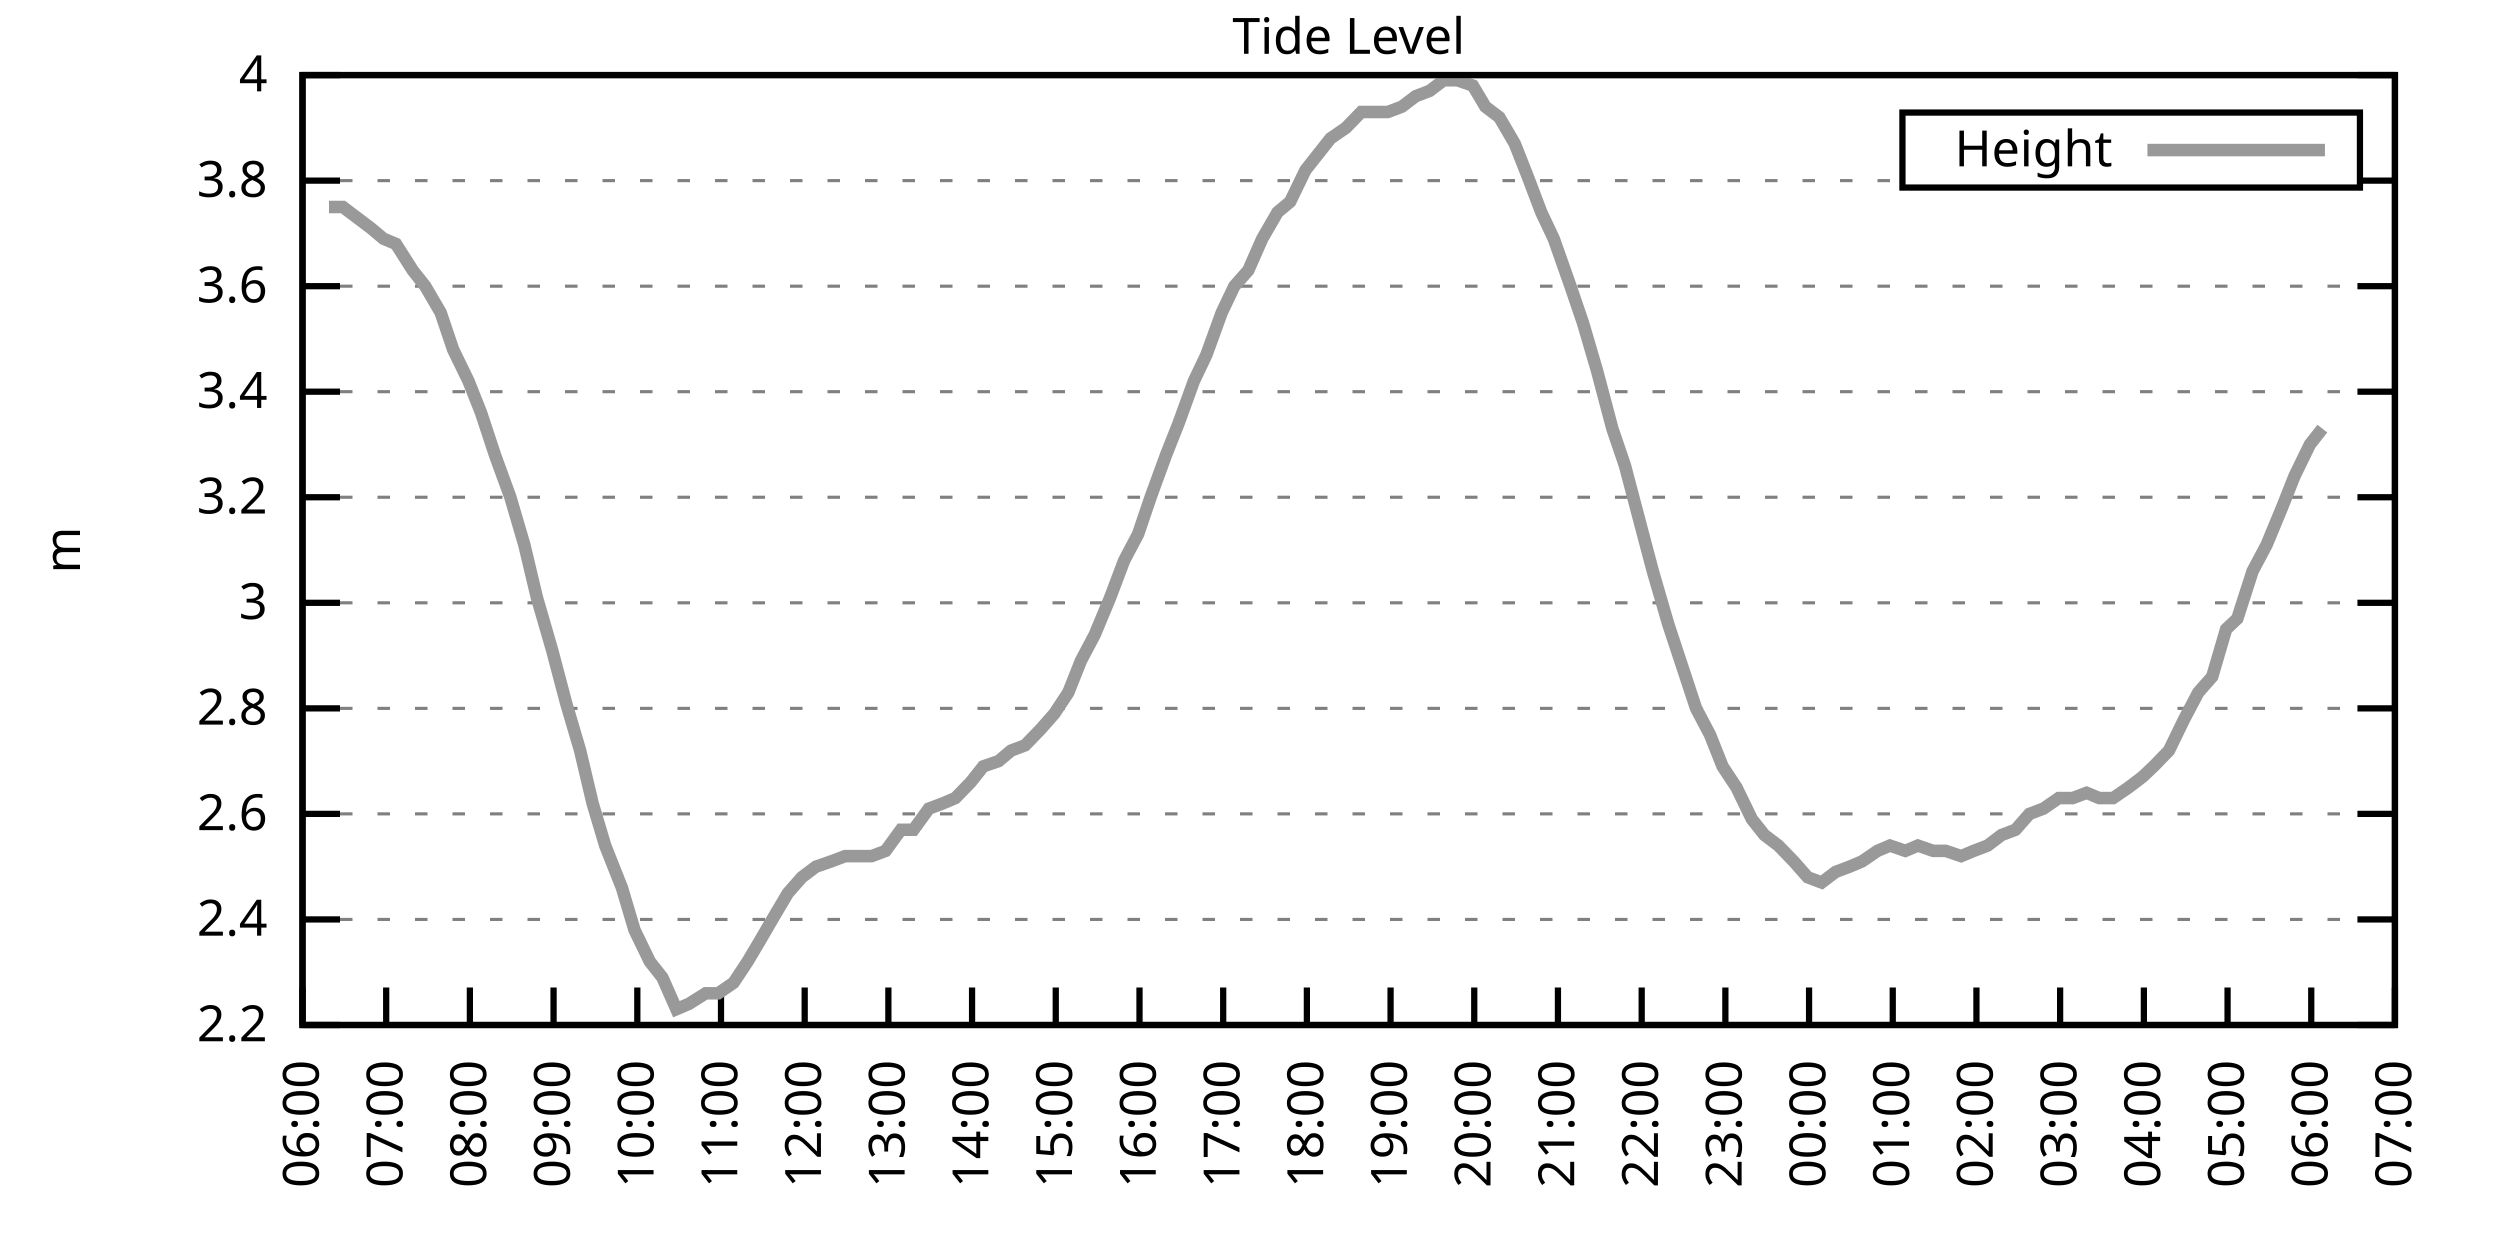
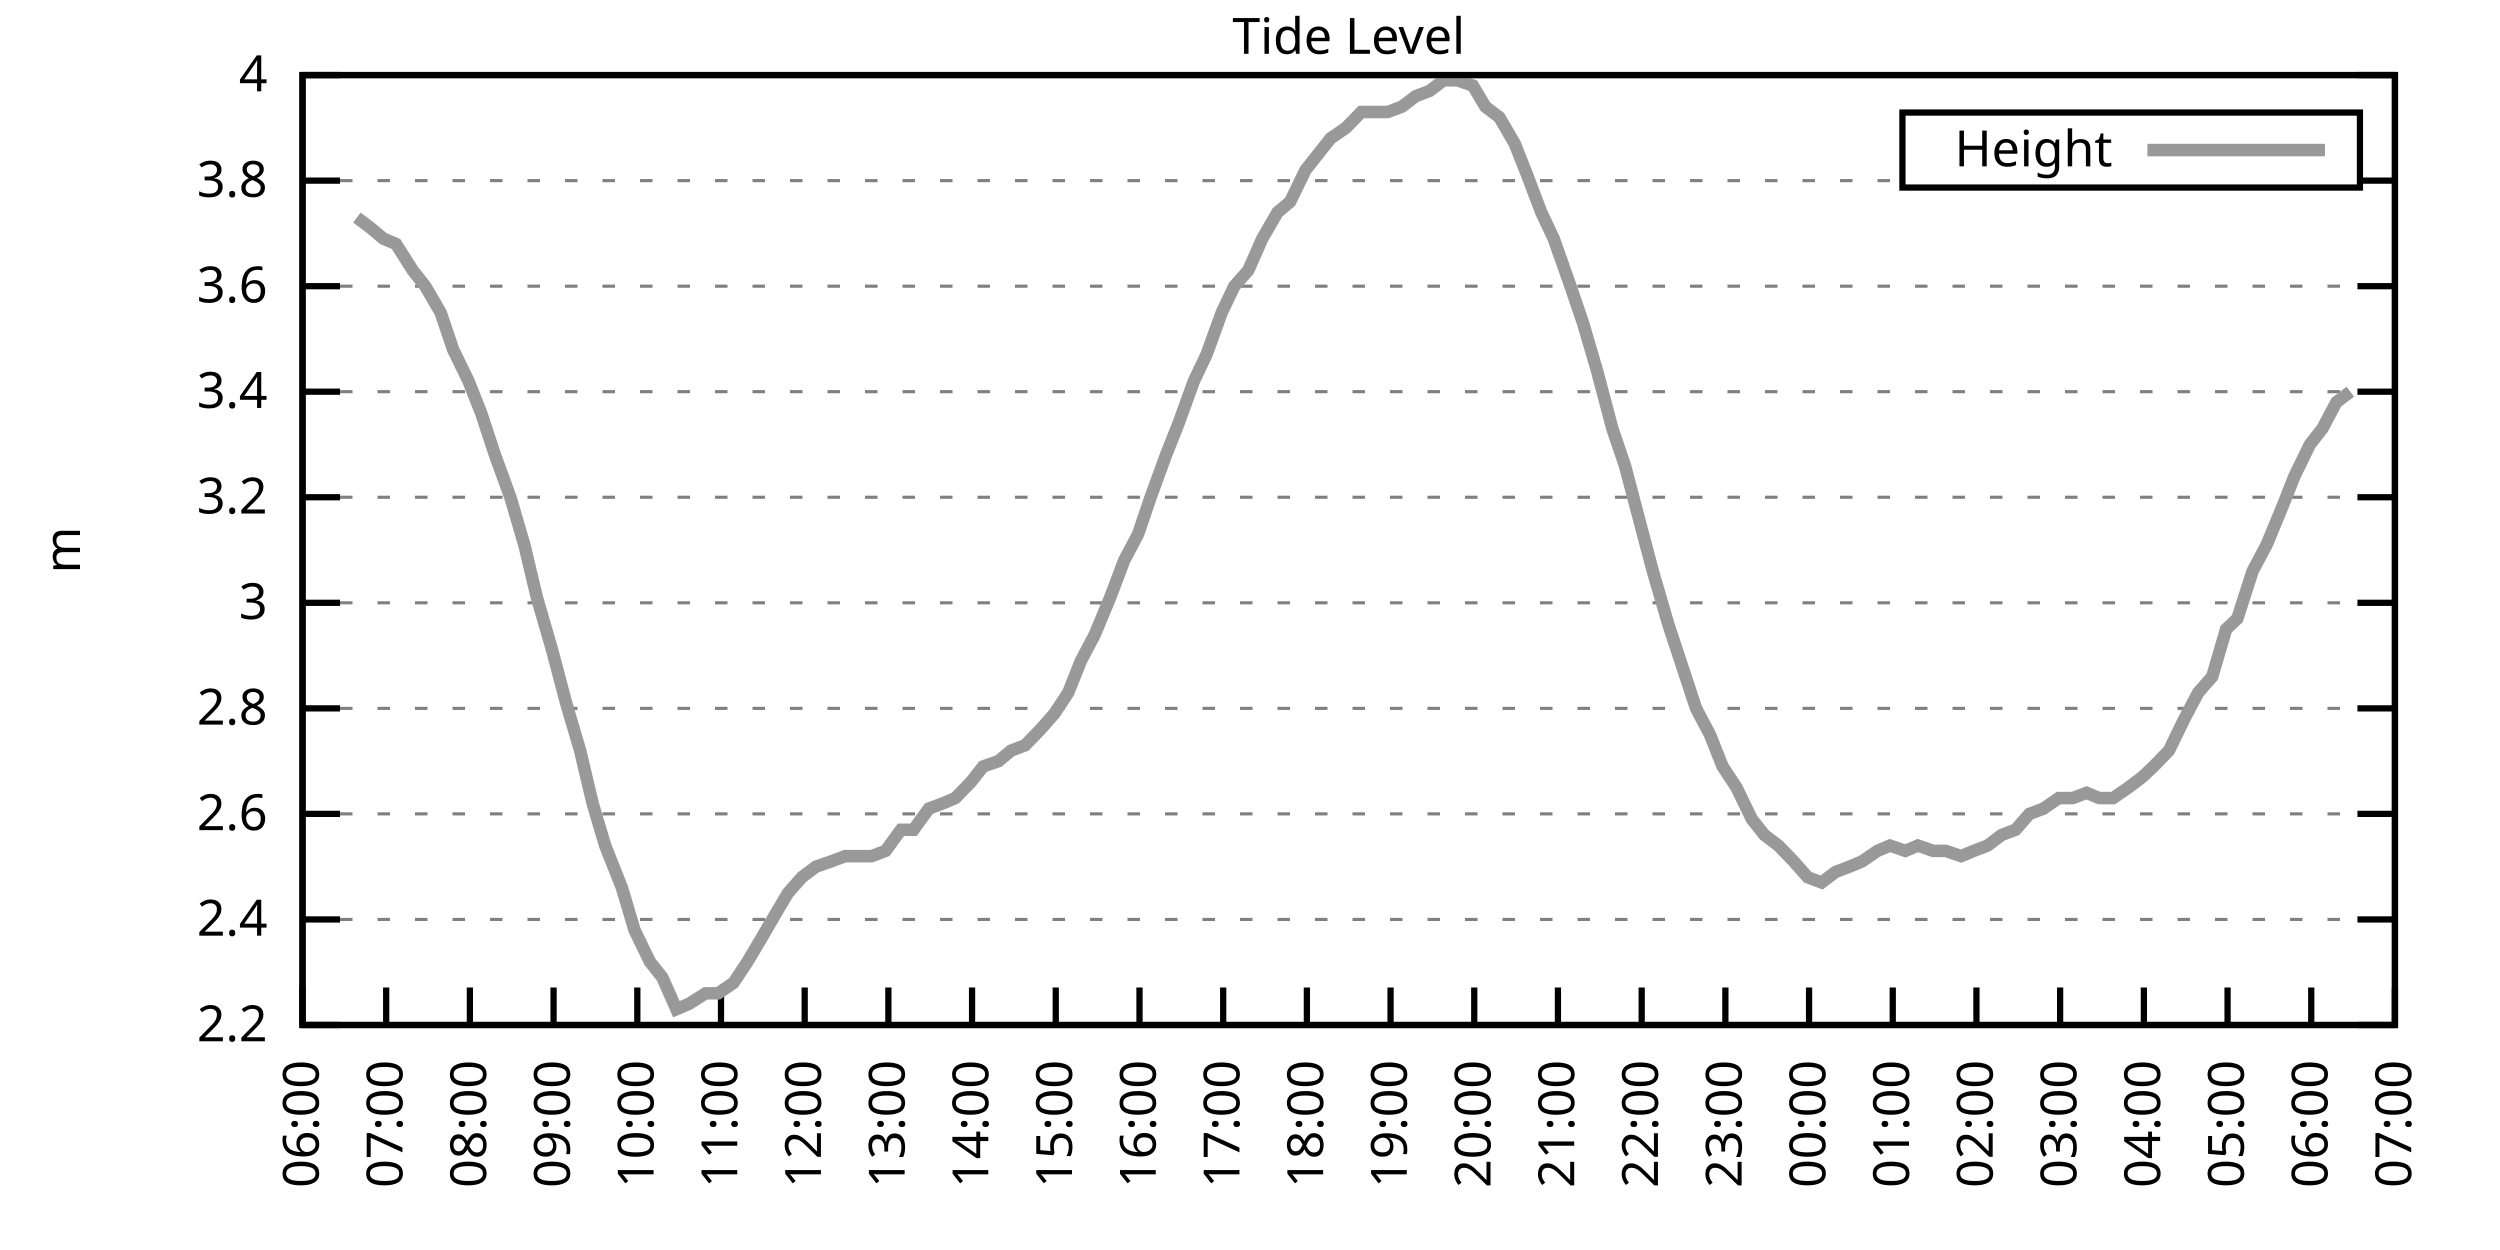
<svg xmlns="http://www.w3.org/2000/svg" xmlns:xlink="http://www.w3.org/1999/xlink" width="400" height="200" viewBox="0 0 400 200">
  <g id="gnuplot_canvas">
    <rect x="0" y="0" width="400" height="200" fill="none" />
    <defs>
      <circle id="gpDot" r="0.5" stroke-width="0.5" stroke="currentColor" />
      <path id="gpPt0" stroke-width="0.333" stroke="currentColor" d="M-1,0 h2 M0,-1 v2" />
      <path id="gpPt1" stroke-width="0.333" stroke="currentColor" d="M-1,-1 L1,1 M1,-1 L-1,1" />
      <path id="gpPt2" stroke-width="0.333" stroke="currentColor" d="M-1,0 L1,0 M0,-1 L0,1 M-1,-1 L1,1 M-1,1 L1,-1" />
      <rect id="gpPt3" stroke-width="0.333" stroke="currentColor" x="-1" y="-1" width="2" height="2" />
      <rect id="gpPt4" stroke-width="0.333" stroke="currentColor" fill="currentColor" x="-1" y="-1" width="2" height="2" />
      <circle id="gpPt5" stroke-width="0.333" stroke="currentColor" cx="0" cy="0" r="1" />
      <use xlink:href="#gpPt5" id="gpPt6" fill="currentColor" stroke="none" />
      <path id="gpPt7" stroke-width="0.333" stroke="currentColor" d="M0,-1.33 L-1.33,0.67 L1.33,0.67 z" />
      <use xlink:href="#gpPt7" id="gpPt8" fill="currentColor" stroke="none" />
      <use xlink:href="#gpPt7" id="gpPt9" stroke="currentColor" transform="rotate(180)" />
      <use xlink:href="#gpPt9" id="gpPt10" fill="currentColor" stroke="none" />
      <use xlink:href="#gpPt3" id="gpPt11" stroke="currentColor" transform="rotate(45)" />
      <use xlink:href="#gpPt11" id="gpPt12" fill="currentColor" stroke="none" />
      <path id="gpPt13" stroke-width="0.333" stroke="currentColor" d="M0,1.330 L1.265,0.411 L0.782,-1.067 L-0.782,-1.076 L-1.265,0.411 z" />
      <use xlink:href="#gpPt13" id="gpPt14" fill="currentColor" stroke="none" />
      <filter id="textbox" filterUnits="objectBoundingBox" x="0" y="0" height="1" width="1">
        <feFlood flood-color="white" flood-opacity="1" result="bgnd" />
        <feComposite in="SourceGraphic" in2="bgnd" operator="atop" />
      </filter>
      <filter id="greybox" filterUnits="objectBoundingBox" x="0" y="0" height="1" width="1">
        <feFlood flood-color="lightgrey" flood-opacity="1" result="grey" />
        <feComposite in="SourceGraphic" in2="grey" operator="atop" />
      </filter>
    </defs>
    <g fill="none" color="white" stroke="currentColor" stroke-width="1.00" stroke-linecap="butt" stroke-linejoin="miter">
</g>
    <g fill="none" color="black" stroke="currentColor" stroke-width="1.00" stroke-linecap="butt" stroke-linejoin="miter">
      <g stroke="none" shape-rendering="crispEdges">
        <polygon fill="rgb(255, 255, 255)" points="48.40,164.00 383.18,164.00 383.18,12.02 48.40,12.02 " />
      </g>
    </g>
    <g fill="none" color="black" stroke="currentColor" stroke-width="1.00" stroke-linecap="butt" stroke-linejoin="miter">
</g>
    <g fill="none" color="black" stroke="black" stroke-width="0.50" stroke-linecap="butt" stroke-linejoin="miter">
</g>
    <g fill="none" color="gray" stroke="currentColor" stroke-width="0.50" stroke-linecap="butt" stroke-linejoin="miter">
      <path stroke="gray" stroke-dasharray="2,4" class="gridline" d="M48.40,164.00 L383.19,164.00  " />
    </g>
    <g fill="none" color="gray" stroke="gray" stroke-width="1.00" stroke-linecap="butt" stroke-linejoin="miter">
</g>
    <g fill="none" color="black" stroke="currentColor" stroke-width="1.00" stroke-linecap="butt" stroke-linejoin="miter">
      <path stroke="black" d="M48.40,164.00 L54.40,164.00 M383.19,164.00 L377.19,164.00  " />
      <g transform="translate(42.80,166.60)" stroke="none" fill="black" font-family="Sans" font-size="8.00" text-anchor="end">
        <text>
          <tspan font-family="Sans"> 2.2</tspan>
        </text>
      </g>
    </g>
    <g fill="none" color="black" stroke="currentColor" stroke-width="1.00" stroke-linecap="butt" stroke-linejoin="miter">
</g>
    <g fill="none" color="black" stroke="black" stroke-width="0.50" stroke-linecap="butt" stroke-linejoin="miter">
</g>
    <g fill="none" color="gray" stroke="currentColor" stroke-width="0.50" stroke-linecap="butt" stroke-linejoin="miter">
      <path stroke="gray" stroke-dasharray="2,4" class="gridline" d="M48.40,147.11 L383.19,147.11  " />
    </g>
    <g fill="none" color="gray" stroke="gray" stroke-width="1.00" stroke-linecap="butt" stroke-linejoin="miter">
</g>
    <g fill="none" color="black" stroke="currentColor" stroke-width="1.00" stroke-linecap="butt" stroke-linejoin="miter">
      <path stroke="black" d="M48.40,147.11 L54.40,147.11 M383.19,147.11 L377.19,147.11  " />
      <g transform="translate(42.80,149.71)" stroke="none" fill="black" font-family="Sans" font-size="8.00" text-anchor="end">
        <text>
          <tspan font-family="Sans"> 2.4</tspan>
        </text>
      </g>
    </g>
    <g fill="none" color="black" stroke="currentColor" stroke-width="1.00" stroke-linecap="butt" stroke-linejoin="miter">
</g>
    <g fill="none" color="black" stroke="black" stroke-width="0.50" stroke-linecap="butt" stroke-linejoin="miter">
</g>
    <g fill="none" color="gray" stroke="currentColor" stroke-width="0.50" stroke-linecap="butt" stroke-linejoin="miter">
      <path stroke="gray" stroke-dasharray="2,4" class="gridline" d="M48.40,130.22 L383.19,130.22  " />
    </g>
    <g fill="none" color="gray" stroke="gray" stroke-width="1.00" stroke-linecap="butt" stroke-linejoin="miter">
</g>
    <g fill="none" color="black" stroke="currentColor" stroke-width="1.00" stroke-linecap="butt" stroke-linejoin="miter">
      <path stroke="black" d="M48.40,130.22 L54.40,130.22 M383.19,130.22 L377.19,130.22  " />
      <g transform="translate(42.80,132.82)" stroke="none" fill="black" font-family="Sans" font-size="8.00" text-anchor="end">
        <text>
          <tspan font-family="Sans"> 2.6</tspan>
        </text>
      </g>
    </g>
    <g fill="none" color="black" stroke="currentColor" stroke-width="1.00" stroke-linecap="butt" stroke-linejoin="miter">
</g>
    <g fill="none" color="black" stroke="black" stroke-width="0.50" stroke-linecap="butt" stroke-linejoin="miter">
</g>
    <g fill="none" color="gray" stroke="currentColor" stroke-width="0.50" stroke-linecap="butt" stroke-linejoin="miter">
      <path stroke="gray" stroke-dasharray="2,4" class="gridline" d="M48.40,113.34 L383.19,113.34  " />
    </g>
    <g fill="none" color="gray" stroke="gray" stroke-width="1.00" stroke-linecap="butt" stroke-linejoin="miter">
</g>
    <g fill="none" color="black" stroke="currentColor" stroke-width="1.00" stroke-linecap="butt" stroke-linejoin="miter">
      <path stroke="black" d="M48.40,113.34 L54.40,113.34 M383.19,113.34 L377.19,113.34  " />
      <g transform="translate(42.80,115.94)" stroke="none" fill="black" font-family="Sans" font-size="8.00" text-anchor="end">
        <text>
          <tspan font-family="Sans"> 2.8</tspan>
        </text>
      </g>
    </g>
    <g fill="none" color="black" stroke="currentColor" stroke-width="1.00" stroke-linecap="butt" stroke-linejoin="miter">
</g>
    <g fill="none" color="black" stroke="black" stroke-width="0.50" stroke-linecap="butt" stroke-linejoin="miter">
</g>
    <g fill="none" color="gray" stroke="currentColor" stroke-width="0.50" stroke-linecap="butt" stroke-linejoin="miter">
      <path stroke="gray" stroke-dasharray="2,4" class="gridline" d="M48.40,96.45 L383.19,96.45  " />
    </g>
    <g fill="none" color="gray" stroke="gray" stroke-width="1.00" stroke-linecap="butt" stroke-linejoin="miter">
</g>
    <g fill="none" color="black" stroke="currentColor" stroke-width="1.00" stroke-linecap="butt" stroke-linejoin="miter">
      <path stroke="black" d="M48.40,96.45 L54.40,96.45 M383.19,96.45 L377.19,96.45  " />
      <g transform="translate(42.80,99.05)" stroke="none" fill="black" font-family="Sans" font-size="8.00" text-anchor="end">
        <text>
          <tspan font-family="Sans"> 3</tspan>
        </text>
      </g>
    </g>
    <g fill="none" color="black" stroke="currentColor" stroke-width="1.00" stroke-linecap="butt" stroke-linejoin="miter">
</g>
    <g fill="none" color="black" stroke="black" stroke-width="0.50" stroke-linecap="butt" stroke-linejoin="miter">
</g>
    <g fill="none" color="gray" stroke="currentColor" stroke-width="0.50" stroke-linecap="butt" stroke-linejoin="miter">
      <path stroke="gray" stroke-dasharray="2,4" class="gridline" d="M48.40,79.56 L383.19,79.56  " />
    </g>
    <g fill="none" color="gray" stroke="gray" stroke-width="1.00" stroke-linecap="butt" stroke-linejoin="miter">
</g>
    <g fill="none" color="black" stroke="currentColor" stroke-width="1.00" stroke-linecap="butt" stroke-linejoin="miter">
      <path stroke="black" d="M48.40,79.56 L54.40,79.56 M383.19,79.56 L377.19,79.56  " />
      <g transform="translate(42.80,82.16)" stroke="none" fill="black" font-family="Sans" font-size="8.00" text-anchor="end">
        <text>
          <tspan font-family="Sans"> 3.2</tspan>
        </text>
      </g>
    </g>
    <g fill="none" color="black" stroke="currentColor" stroke-width="1.00" stroke-linecap="butt" stroke-linejoin="miter">
</g>
    <g fill="none" color="black" stroke="black" stroke-width="0.50" stroke-linecap="butt" stroke-linejoin="miter">
</g>
    <g fill="none" color="gray" stroke="currentColor" stroke-width="0.50" stroke-linecap="butt" stroke-linejoin="miter">
      <path stroke="gray" stroke-dasharray="2,4" class="gridline" d="M48.40,62.67 L383.19,62.67  " />
    </g>
    <g fill="none" color="gray" stroke="gray" stroke-width="1.00" stroke-linecap="butt" stroke-linejoin="miter">
</g>
    <g fill="none" color="black" stroke="currentColor" stroke-width="1.00" stroke-linecap="butt" stroke-linejoin="miter">
      <path stroke="black" d="M48.40,62.67 L54.40,62.67 M383.19,62.67 L377.19,62.67  " />
      <g transform="translate(42.80,65.27)" stroke="none" fill="black" font-family="Sans" font-size="8.00" text-anchor="end">
        <text>
          <tspan font-family="Sans"> 3.4</tspan>
        </text>
      </g>
    </g>
    <g fill="none" color="black" stroke="currentColor" stroke-width="1.00" stroke-linecap="butt" stroke-linejoin="miter">
</g>
    <g fill="none" color="black" stroke="black" stroke-width="0.50" stroke-linecap="butt" stroke-linejoin="miter">
</g>
    <g fill="none" color="gray" stroke="currentColor" stroke-width="0.50" stroke-linecap="butt" stroke-linejoin="miter">
      <path stroke="gray" stroke-dasharray="2,4" class="gridline" d="M48.40,45.79 L383.19,45.79  " />
    </g>
    <g fill="none" color="gray" stroke="gray" stroke-width="1.00" stroke-linecap="butt" stroke-linejoin="miter">
</g>
    <g fill="none" color="black" stroke="currentColor" stroke-width="1.00" stroke-linecap="butt" stroke-linejoin="miter">
      <path stroke="black" d="M48.40,45.79 L54.40,45.79 M383.19,45.79 L377.19,45.79  " />
      <g transform="translate(42.80,48.39)" stroke="none" fill="black" font-family="Sans" font-size="8.00" text-anchor="end">
        <text>
          <tspan font-family="Sans"> 3.6</tspan>
        </text>
      </g>
    </g>
    <g fill="none" color="black" stroke="currentColor" stroke-width="1.00" stroke-linecap="butt" stroke-linejoin="miter">
</g>
    <g fill="none" color="black" stroke="black" stroke-width="0.50" stroke-linecap="butt" stroke-linejoin="miter">
</g>
    <g fill="none" color="gray" stroke="currentColor" stroke-width="0.50" stroke-linecap="butt" stroke-linejoin="miter">
      <path stroke="gray" stroke-dasharray="2,4" class="gridline" d="M48.40,28.90 L304.39,28.90 M377.59,28.90 L383.19,28.90  " />
    </g>
    <g fill="none" color="gray" stroke="gray" stroke-width="1.00" stroke-linecap="butt" stroke-linejoin="miter">
</g>
    <g fill="none" color="black" stroke="currentColor" stroke-width="1.00" stroke-linecap="butt" stroke-linejoin="miter">
      <path stroke="black" d="M48.40,28.90 L54.40,28.90 M383.19,28.90 L377.19,28.90  " />
      <g transform="translate(42.80,31.50)" stroke="none" fill="black" font-family="Sans" font-size="8.00" text-anchor="end">
        <text>
          <tspan font-family="Sans"> 3.8</tspan>
        </text>
      </g>
    </g>
    <g fill="none" color="black" stroke="currentColor" stroke-width="1.00" stroke-linecap="butt" stroke-linejoin="miter">
</g>
    <g fill="none" color="black" stroke="black" stroke-width="0.50" stroke-linecap="butt" stroke-linejoin="miter">
</g>
    <g fill="none" color="gray" stroke="currentColor" stroke-width="0.50" stroke-linecap="butt" stroke-linejoin="miter">
      <path stroke="gray" stroke-dasharray="2,4" class="gridline" d="M48.40,12.01 L383.19,12.01  " />
    </g>
    <g fill="none" color="gray" stroke="gray" stroke-width="1.00" stroke-linecap="butt" stroke-linejoin="miter">
</g>
    <g fill="none" color="black" stroke="currentColor" stroke-width="1.00" stroke-linecap="butt" stroke-linejoin="miter">
      <path stroke="black" d="M48.40,12.01 L54.40,12.01 M383.19,12.01 L377.19,12.01  " />
      <g transform="translate(42.80,14.61)" stroke="none" fill="black" font-family="Sans" font-size="8.00" text-anchor="end">
        <text>
          <tspan font-family="Sans"> 4</tspan>
        </text>
      </g>
    </g>
    <g fill="none" color="black" stroke="currentColor" stroke-width="1.00" stroke-linecap="butt" stroke-linejoin="miter">
      <path stroke="black" d="M48.40,164.00 L48.40,158.00  " />
      <g transform="translate(51.00,169.60) rotate(270.00)" stroke="none" fill="black" font-family="Sans" font-size="8.00" text-anchor="end">
        <text>
          <tspan font-family="Sans">06:00</tspan>
        </text>
      </g>
    </g>
    <g fill="none" color="black" stroke="currentColor" stroke-width="1.00" stroke-linecap="butt" stroke-linejoin="miter">
      <path stroke="black" d="M61.79,164.00 L61.79,158.00  " />
      <g transform="translate(64.39,169.60) rotate(270.00)" stroke="none" fill="black" font-family="Sans" font-size="8.00" text-anchor="end">
        <text>
          <tspan font-family="Sans">07:00</tspan>
        </text>
      </g>
    </g>
    <g fill="none" color="black" stroke="currentColor" stroke-width="1.00" stroke-linecap="butt" stroke-linejoin="miter">
      <path stroke="black" d="M75.18,164.00 L75.18,158.00  " />
      <g transform="translate(77.78,169.60) rotate(270.00)" stroke="none" fill="black" font-family="Sans" font-size="8.00" text-anchor="end">
        <text>
          <tspan font-family="Sans">08:00</tspan>
        </text>
      </g>
    </g>
    <g fill="none" color="black" stroke="currentColor" stroke-width="1.00" stroke-linecap="butt" stroke-linejoin="miter">
      <path stroke="black" d="M88.57,164.00 L88.57,158.00  " />
      <g transform="translate(91.17,169.60) rotate(270.00)" stroke="none" fill="black" font-family="Sans" font-size="8.00" text-anchor="end">
        <text>
          <tspan font-family="Sans">09:00</tspan>
        </text>
      </g>
    </g>
    <g fill="none" color="black" stroke="currentColor" stroke-width="1.00" stroke-linecap="butt" stroke-linejoin="miter">
      <path stroke="black" d="M101.97,164.00 L101.97,158.00  " />
      <g transform="translate(104.57,169.60) rotate(270.00)" stroke="none" fill="black" font-family="Sans" font-size="8.00" text-anchor="end">
        <text>
          <tspan font-family="Sans">10:00</tspan>
        </text>
      </g>
    </g>
    <g fill="none" color="black" stroke="currentColor" stroke-width="1.00" stroke-linecap="butt" stroke-linejoin="miter">
      <path stroke="black" d="M115.36,164.00 L115.36,158.00  " />
      <g transform="translate(117.96,169.60) rotate(270.00)" stroke="none" fill="black" font-family="Sans" font-size="8.00" text-anchor="end">
        <text>
          <tspan font-family="Sans">11:00</tspan>
        </text>
      </g>
    </g>
    <g fill="none" color="black" stroke="currentColor" stroke-width="1.00" stroke-linecap="butt" stroke-linejoin="miter">
      <path stroke="black" d="M128.75,164.00 L128.75,158.00  " />
      <g transform="translate(131.35,169.60) rotate(270.00)" stroke="none" fill="black" font-family="Sans" font-size="8.00" text-anchor="end">
        <text>
          <tspan font-family="Sans">12:00</tspan>
        </text>
      </g>
    </g>
    <g fill="none" color="black" stroke="currentColor" stroke-width="1.00" stroke-linecap="butt" stroke-linejoin="miter">
      <path stroke="black" d="M142.14,164.00 L142.14,158.00  " />
      <g transform="translate(144.74,169.60) rotate(270.00)" stroke="none" fill="black" font-family="Sans" font-size="8.00" text-anchor="end">
        <text>
          <tspan font-family="Sans">13:00</tspan>
        </text>
      </g>
    </g>
    <g fill="none" color="black" stroke="currentColor" stroke-width="1.00" stroke-linecap="butt" stroke-linejoin="miter">
      <path stroke="black" d="M155.53,164.00 L155.53,158.00  " />
      <g transform="translate(158.13,169.60) rotate(270.00)" stroke="none" fill="black" font-family="Sans" font-size="8.00" text-anchor="end">
        <text>
          <tspan font-family="Sans">14:00</tspan>
        </text>
      </g>
    </g>
    <g fill="none" color="black" stroke="currentColor" stroke-width="1.00" stroke-linecap="butt" stroke-linejoin="miter">
      <path stroke="black" d="M168.92,164.00 L168.92,158.00  " />
      <g transform="translate(171.52,169.60) rotate(270.00)" stroke="none" fill="black" font-family="Sans" font-size="8.00" text-anchor="end">
        <text>
          <tspan font-family="Sans">15:00</tspan>
        </text>
      </g>
    </g>
    <g fill="none" color="black" stroke="currentColor" stroke-width="1.00" stroke-linecap="butt" stroke-linejoin="miter">
      <path stroke="black" d="M182.32,164.00 L182.32,158.00  " />
      <g transform="translate(184.92,169.60) rotate(270.00)" stroke="none" fill="black" font-family="Sans" font-size="8.00" text-anchor="end">
        <text>
          <tspan font-family="Sans">16:00</tspan>
        </text>
      </g>
    </g>
    <g fill="none" color="black" stroke="currentColor" stroke-width="1.00" stroke-linecap="butt" stroke-linejoin="miter">
      <path stroke="black" d="M195.71,164.00 L195.71,158.00  " />
      <g transform="translate(198.31,169.60) rotate(270.00)" stroke="none" fill="black" font-family="Sans" font-size="8.00" text-anchor="end">
        <text>
          <tspan font-family="Sans">17:00</tspan>
        </text>
      </g>
    </g>
    <g fill="none" color="black" stroke="currentColor" stroke-width="1.00" stroke-linecap="butt" stroke-linejoin="miter">
      <path stroke="black" d="M209.10,164.00 L209.10,158.00  " />
      <g transform="translate(211.70,169.60) rotate(270.00)" stroke="none" fill="black" font-family="Sans" font-size="8.00" text-anchor="end">
        <text>
          <tspan font-family="Sans">18:00</tspan>
        </text>
      </g>
    </g>
    <g fill="none" color="black" stroke="currentColor" stroke-width="1.00" stroke-linecap="butt" stroke-linejoin="miter">
      <path stroke="black" d="M222.49,164.00 L222.49,158.00  " />
      <g transform="translate(225.09,169.60) rotate(270.00)" stroke="none" fill="black" font-family="Sans" font-size="8.00" text-anchor="end">
        <text>
          <tspan font-family="Sans">19:00</tspan>
        </text>
      </g>
    </g>
    <g fill="none" color="black" stroke="currentColor" stroke-width="1.00" stroke-linecap="butt" stroke-linejoin="miter">
      <path stroke="black" d="M235.88,164.00 L235.88,158.00  " />
      <g transform="translate(238.48,169.60) rotate(270.00)" stroke="none" fill="black" font-family="Sans" font-size="8.00" text-anchor="end">
        <text>
          <tspan font-family="Sans">20:00</tspan>
        </text>
      </g>
    </g>
    <g fill="none" color="black" stroke="currentColor" stroke-width="1.00" stroke-linecap="butt" stroke-linejoin="miter">
      <path stroke="black" d="M249.27,164.00 L249.27,158.00  " />
      <g transform="translate(251.87,169.60) rotate(270.00)" stroke="none" fill="black" font-family="Sans" font-size="8.00" text-anchor="end">
        <text>
          <tspan font-family="Sans">21:00</tspan>
        </text>
      </g>
    </g>
    <g fill="none" color="black" stroke="currentColor" stroke-width="1.00" stroke-linecap="butt" stroke-linejoin="miter">
      <path stroke="black" d="M262.67,164.00 L262.67,158.00  " />
      <g transform="translate(265.27,169.60) rotate(270.00)" stroke="none" fill="black" font-family="Sans" font-size="8.00" text-anchor="end">
        <text>
          <tspan font-family="Sans">22:00</tspan>
        </text>
      </g>
    </g>
    <g fill="none" color="black" stroke="currentColor" stroke-width="1.00" stroke-linecap="butt" stroke-linejoin="miter">
      <path stroke="black" d="M276.06,164.00 L276.06,158.00  " />
      <g transform="translate(278.66,169.60) rotate(270.00)" stroke="none" fill="black" font-family="Sans" font-size="8.00" text-anchor="end">
        <text>
          <tspan font-family="Sans">23:00</tspan>
        </text>
      </g>
    </g>
    <g fill="none" color="black" stroke="currentColor" stroke-width="1.00" stroke-linecap="butt" stroke-linejoin="miter">
      <path stroke="black" d="M289.45,164.00 L289.45,158.00  " />
      <g transform="translate(292.05,169.60) rotate(270.00)" stroke="none" fill="black" font-family="Sans" font-size="8.00" text-anchor="end">
        <text>
          <tspan font-family="Sans">00:00</tspan>
        </text>
      </g>
    </g>
    <g fill="none" color="black" stroke="currentColor" stroke-width="1.00" stroke-linecap="butt" stroke-linejoin="miter">
      <path stroke="black" d="M302.84,164.00 L302.84,158.00  " />
      <g transform="translate(305.44,169.60) rotate(270.00)" stroke="none" fill="black" font-family="Sans" font-size="8.00" text-anchor="end">
        <text>
          <tspan font-family="Sans">01:00</tspan>
        </text>
      </g>
    </g>
    <g fill="none" color="black" stroke="currentColor" stroke-width="1.00" stroke-linecap="butt" stroke-linejoin="miter">
      <path stroke="black" d="M316.23,164.00 L316.23,158.00  " />
      <g transform="translate(318.83,169.60) rotate(270.00)" stroke="none" fill="black" font-family="Sans" font-size="8.00" text-anchor="end">
        <text>
          <tspan font-family="Sans">02:00</tspan>
        </text>
      </g>
    </g>
    <g fill="none" color="black" stroke="currentColor" stroke-width="1.00" stroke-linecap="butt" stroke-linejoin="miter">
      <path stroke="black" d="M329.62,164.00 L329.62,158.00  " />
      <g transform="translate(332.22,169.60) rotate(270.00)" stroke="none" fill="black" font-family="Sans" font-size="8.00" text-anchor="end">
        <text>
          <tspan font-family="Sans">03:00</tspan>
        </text>
      </g>
    </g>
    <g fill="none" color="black" stroke="currentColor" stroke-width="1.00" stroke-linecap="butt" stroke-linejoin="miter">
      <path stroke="black" d="M343.02,164.00 L343.02,158.00  " />
      <g transform="translate(345.62,169.60) rotate(270.00)" stroke="none" fill="black" font-family="Sans" font-size="8.00" text-anchor="end">
        <text>
          <tspan font-family="Sans">04:00</tspan>
        </text>
      </g>
    </g>
    <g fill="none" color="black" stroke="currentColor" stroke-width="1.00" stroke-linecap="butt" stroke-linejoin="miter">
      <path stroke="black" d="M356.41,164.00 L356.41,158.00  " />
      <g transform="translate(359.01,169.60) rotate(270.00)" stroke="none" fill="black" font-family="Sans" font-size="8.00" text-anchor="end">
        <text>
          <tspan font-family="Sans">05:00</tspan>
        </text>
      </g>
    </g>
    <g fill="none" color="black" stroke="currentColor" stroke-width="1.00" stroke-linecap="butt" stroke-linejoin="miter">
      <path stroke="black" d="M369.80,164.00 L369.80,158.00  " />
      <g transform="translate(372.40,169.60) rotate(270.00)" stroke="none" fill="black" font-family="Sans" font-size="8.00" text-anchor="end">
        <text>
          <tspan font-family="Sans">06:00</tspan>
        </text>
      </g>
    </g>
    <g fill="none" color="black" stroke="currentColor" stroke-width="1.00" stroke-linecap="butt" stroke-linejoin="miter">
      <path stroke="black" d="M383.19,164.00 L383.19,158.00  " />
      <g transform="translate(385.79,169.60) rotate(270.00)" stroke="none" fill="black" font-family="Sans" font-size="8.00" text-anchor="end">
        <text>
          <tspan font-family="Sans">07:00</tspan>
        </text>
      </g>
    </g>
    <g fill="none" color="black" stroke="currentColor" stroke-width="1.00" stroke-linecap="butt" stroke-linejoin="miter">
</g>
    <g fill="none" color="black" stroke="currentColor" stroke-width="1.00" stroke-linecap="butt" stroke-linejoin="miter">
      <path stroke="black" d="M48.40,12.01 L48.40,164.00 L383.19,164.00 L383.19,12.01 L48.40,12.01 Z  " />
    </g>
    <g fill="none" color="black" stroke="currentColor" stroke-width="1.00" stroke-linecap="butt" stroke-linejoin="miter">
</g>
    <g fill="none" color="black" stroke="currentColor" stroke-width="1.00" stroke-linecap="butt" stroke-linejoin="miter">
      <path stroke="black" d="M304.39,30.01 L304.39,18.01 L377.59,18.01 L377.59,30.01 L304.39,30.01 Z  " />
    </g>
    <g id="Tide_level_plot_1">
      <g fill="none" color="white" stroke="black" stroke-width="2.00" stroke-linecap="butt" stroke-linejoin="miter">
</g>
      <g fill="none" color="black" stroke="currentColor" stroke-width="2.00" stroke-linecap="butt" stroke-linejoin="miter">
        <g transform="translate(337.99,26.61)" stroke="none" fill="black" font-family="Sans" font-size="8.00" text-anchor="end">
          <text>
            <tspan font-family="Sans">Height</tspan>
          </text>
        </g>
      </g>
      <g fill="none" color="black" stroke="currentColor" stroke-width="2.00" stroke-linecap="butt" stroke-linejoin="miter">
-         <path stroke="rgb(153, 153, 153)" d="M343.59,24.01 L371.99,24.01 M52.64,33.12 L54.87,33.12 L57.10,34.81 L59.34,36.50 L61.35,38.19 L63.35,39.03   L66.03,43.25 L68.04,45.79 L70.50,50.01 L72.50,55.92 L74.96,60.98 L76.97,66.05 L79.20,72.81 L81.66,79.56   L83.89,87.16 L85.90,95.60 L88.35,104.05 L90.58,112.49 L92.82,120.09 L94.82,128.54 L96.83,135.29 L99.51,142.05   L101.52,148.80 L103.98,153.87 L105.98,156.40 L108.22,161.47 L110.22,160.62 L112.90,158.93 L114.91,158.93 L117.37,157.24   L119.60,153.87 L121.61,150.49 L124.06,146.27 L126.07,142.89 L128.30,140.36 L130.54,138.67 L132.99,137.82 L135.22,136.98   L137.23,136.98 L139.46,136.98 L141.69,136.14 L144.15,132.76 L146.16,132.76 L148.61,129.38 L150.85,128.54 L152.85,127.69   L155.31,125.16 L157.32,122.62 L159.77,121.78 L161.78,120.09 L164.01,119.25 L166.47,116.71 L168.70,114.18 L170.93,110.80   L172.94,105.74 L175.17,101.52 L177.63,95.60 L179.86,89.69 L182.09,85.47 L184.10,79.56 L186.56,72.81 L188.57,67.74   L191.02,60.98 L193.03,56.76 L195.48,50.01 L197.49,45.79 L199.73,43.25 L201.96,38.19 L204.41,33.96 L206.42,32.28   L208.88,27.21 L210.88,24.68 L212.89,22.14 L215.35,20.45 L217.80,17.92 L220.04,17.92 L222.04,17.92 L224.28,17.08   L226.51,15.39 L228.74,14.54 L230.97,12.85 L233.20,12.85 L235.66,13.70 L237.67,17.08 L239.90,18.77 L242.36,22.99   L244.36,28.05 L246.60,33.96 L248.60,38.19 L251.28,45.79 L253.29,51.70 L255.52,59.30 L257.98,68.58 L259.99,74.49   L262.44,83.78 L264.45,91.38 L266.91,99.83 L269.14,106.58 L271.37,113.34 L273.60,117.56 L275.61,122.62 L277.84,126.00   L280.30,131.07 L282.31,133.60 L284.54,135.29 L286.99,137.82 L289.23,140.36 L291.46,141.20 L293.69,139.51 L295.92,138.67   L297.93,137.82 L300.39,136.14 L302.39,135.29 L304.85,136.14 L306.86,135.29 L309.31,136.14 L311.32,136.14 L313.78,136.98   L315.79,136.14 L318.02,135.29 L320.25,133.60 L322.48,132.76 L324.71,130.22 L326.95,129.38 L329.40,127.69 L331.63,127.69   L333.86,126.85 L335.87,127.69 L338.10,127.69 L340.56,126.00 L342.79,124.31 L344.58,122.62 L347.03,120.09 L349.49,115.03   L351.72,110.80 L353.95,108.27 L356.18,100.67 L357.97,98.98 L360.42,91.38 L362.66,87.16 L365.11,81.25 L367.12,76.18   L369.58,71.12 L371.58,68.58  " />
+         <path stroke="rgb(153, 153, 153)" d="M343.59,24.01 L371.99,24.01 M57.10,34.81 L59.34,36.50 L61.35,38.19 L63.35,39.03 L66.03,43.25 L68.04,45.79   L70.50,50.01 L72.50,55.92 L74.96,60.98 L76.97,66.05 L79.20,72.81 L81.66,79.56 L83.89,87.16 L85.90,95.60   L88.35,104.05 L90.58,112.49 L92.82,120.09 L94.82,128.54 L96.83,135.29 L99.51,142.05 L101.52,148.80 L103.98,153.87   L105.98,156.40 L108.22,161.47 L110.22,160.62 L112.90,158.93 L114.91,158.93 L117.37,157.24 L119.60,153.87 L121.61,150.49   L124.06,146.27 L126.07,142.89 L128.30,140.36 L130.54,138.67 L132.99,137.82 L135.22,136.98 L137.23,136.98 L139.46,136.98   L141.69,136.14 L144.15,132.76 L146.16,132.76 L148.61,129.38 L150.85,128.54 L152.85,127.69 L155.31,125.16 L157.32,122.62   L159.77,121.78 L161.78,120.09 L164.01,119.25 L166.47,116.71 L168.70,114.18 L170.93,110.80 L172.94,105.74 L175.17,101.52   L177.63,95.60 L179.86,89.69 L182.09,85.47 L184.10,79.56 L186.56,72.81 L188.57,67.74 L191.02,60.98 L193.03,56.76   L195.48,50.01 L197.49,45.79 L199.73,43.25 L201.96,38.19 L204.41,33.96 L206.42,32.28 L208.88,27.21 L210.88,24.68   L212.89,22.14 L215.35,20.45 L217.80,17.92 L220.04,17.92 L222.04,17.92 L224.28,17.08 L226.51,15.39 L228.74,14.54   L230.97,12.85 L233.20,12.85 L235.66,13.70 L237.67,17.08 L239.90,18.77 L242.36,22.99 L244.36,28.05 L246.60,33.96   L248.60,38.19 L251.28,45.79 L253.29,51.70 L255.52,59.30 L257.98,68.58 L259.99,74.49 L262.44,83.78 L264.45,91.38   L266.91,99.83 L269.14,106.58 L271.37,113.34 L273.60,117.56 L275.61,122.62 L277.84,126.00 L280.30,131.07 L282.31,133.60   L284.54,135.29 L286.99,137.82 L289.23,140.36 L291.46,141.20 L293.69,139.51 L295.92,138.67 L297.93,137.82 L300.39,136.14   L302.39,135.29 L304.85,136.14 L306.86,135.29 L309.31,136.14 L311.32,136.14 L313.78,136.98 L315.79,136.14 L318.02,135.29   L320.25,133.60 L322.48,132.76 L324.71,130.22 L326.95,129.38 L329.40,127.69 L331.63,127.69 L333.86,126.85 L335.87,127.69   L338.10,127.69 L340.56,126.00 L342.79,124.31 L344.58,122.62 L347.03,120.09 L349.49,115.03 L351.72,110.80 L353.95,108.27   L356.18,100.67 L357.97,98.98 L360.42,91.38 L362.66,87.16 L365.11,81.25 L367.12,76.18 L369.58,71.12 L371.58,68.58   L373.82,64.36 L376.05,62.67  " />
      </g>
    </g>
    <g fill="none" color="black" stroke="currentColor" stroke-width="2.00" stroke-linecap="butt" stroke-linejoin="miter">
</g>
    <g fill="none" color="black" stroke="black" stroke-width="1.00" stroke-linecap="butt" stroke-linejoin="miter">
</g>
    <g fill="none" color="black" stroke="currentColor" stroke-width="1.00" stroke-linecap="butt" stroke-linejoin="miter">
      <path stroke="black" d="M48.40,12.01 L48.40,164.00 L383.19,164.00 L383.19,12.01 L48.40,12.01 Z  " />
      <g transform="translate(12.80,88.01) rotate(270.00)" stroke="none" fill="black" font-family="Sans" font-size="8.00" text-anchor="middle">
        <text>
          <tspan font-family="Sans">m</tspan>
        </text>
      </g>
    </g>
    <g fill="none" color="black" stroke="currentColor" stroke-width="1.00" stroke-linecap="butt" stroke-linejoin="miter">
</g>
    <g fill="none" color="black" stroke="currentColor" stroke-width="1.00" stroke-linecap="butt" stroke-linejoin="miter">
      <g transform="translate(215.79,8.61)" stroke="none" fill="black" font-family="Sans" font-size="8.00" text-anchor="middle">
        <text>
          <tspan font-family="Sans">Tide Level</tspan>
        </text>
      </g>
    </g>
    <g fill="none" color="black" stroke="currentColor" stroke-width="1.00" stroke-linecap="butt" stroke-linejoin="miter">
</g>
  </g>
</svg>
